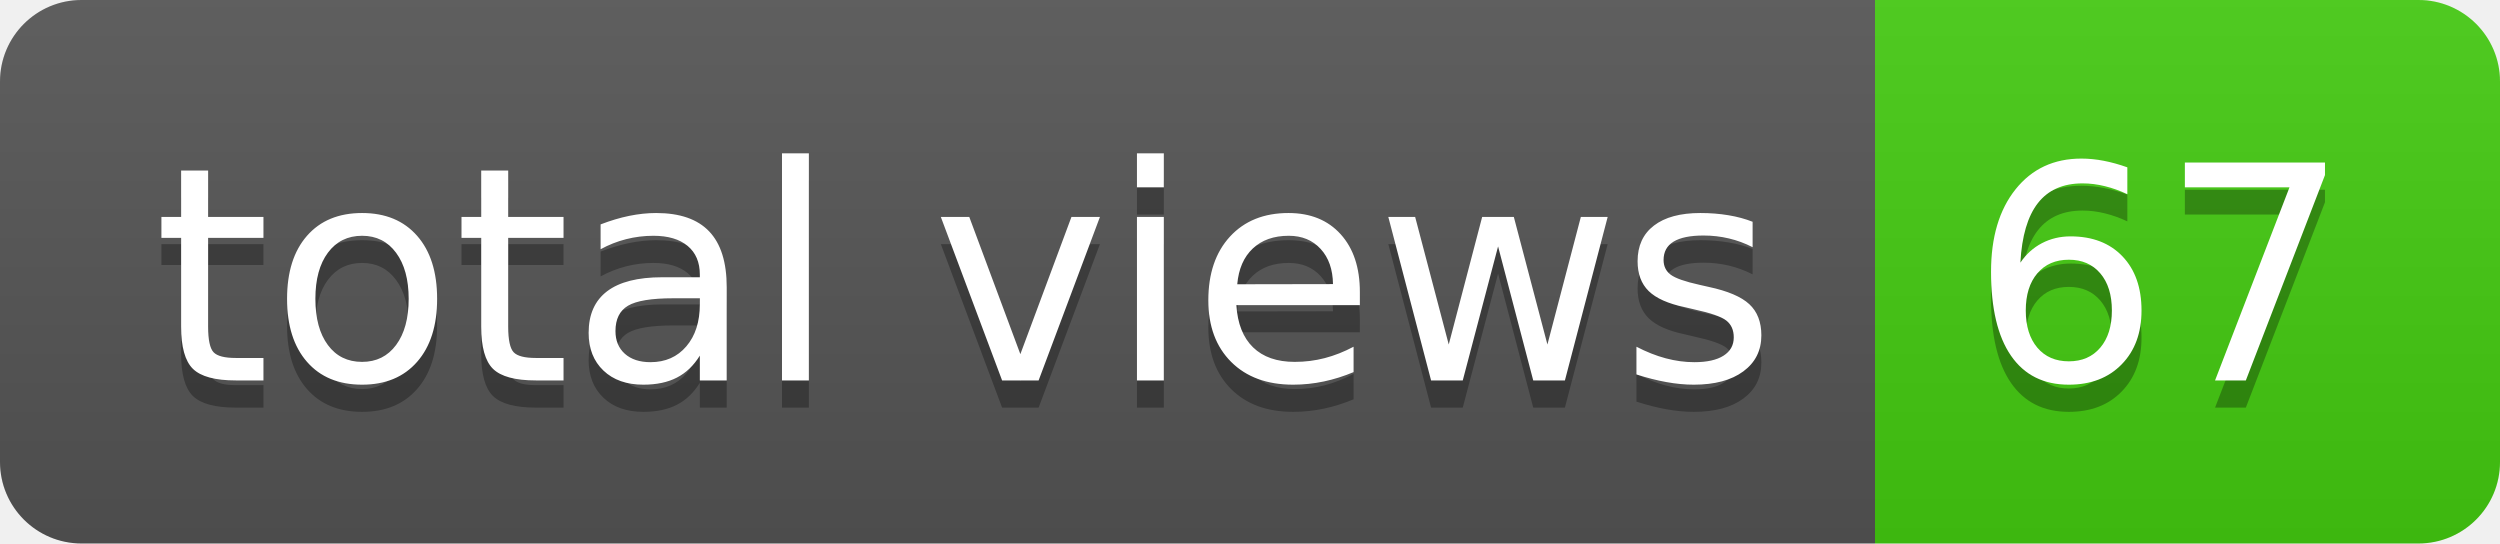
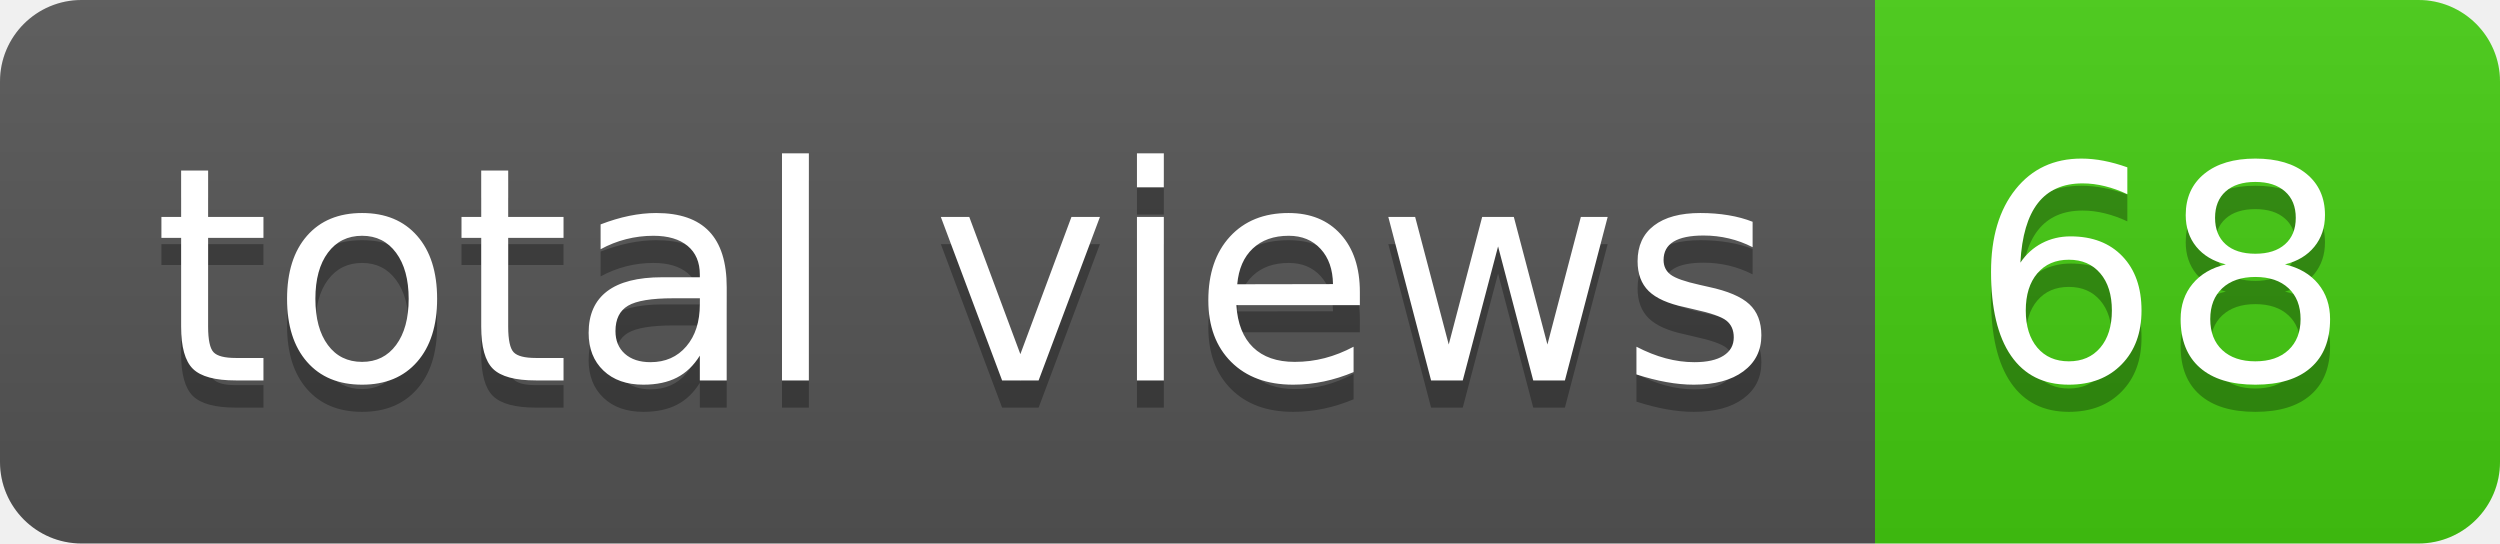
- <svg xmlns="http://www.w3.org/2000/svg" width="92" height="20" role="img" aria-label="total views: 67">
+ <svg xmlns="http://www.w3.org/2000/svg" width="92" height="20" role="img" aria-label="total views: 68">
  <linearGradient id="s" x2="0" y2="100%">
    <stop offset="0" stop-color="#bbb" stop-opacity=".1" />
    <stop offset="1" stop-opacity=".1" />
  </linearGradient>
  <clipPath id="r">
    <rect width="92" height="20" rx="3" fill="#fff" />
  </clipPath>
  <g clip-path="url(#r)">
    <rect width="69" height="20" fill="#555" />
    <rect x="69" width="23" height="20" fill="#4c1" />
    <rect width="92" height="20" fill="url(#s)" />
  </g>
  <g fill="#fff" text-anchor="middle" font-family="Verdana,Geneva,DejaVu Sans,sans-serif" text-rendering="geometricPrecision" font-size="110">
    <text aria-hidden="true" x="355" y="150" fill="#010101" fill-opacity=".3" transform="scale(.1)" textLength="590">total views</text>
    <text x="355" y="140" transform="scale(.1)" fill="#fff" textLength="590">total views</text>
-     <text aria-hidden="true" x="795" y="150" fill="#010101" fill-opacity=".3" transform="scale(.1)" textLength="130">67</text>
-     <text x="795" y="140" transform="scale(.1)" fill="#fff" textLength="130">67</text>
+     <text aria-hidden="true" x="795" y="150" fill="#010101" fill-opacity=".3" transform="scale(.1)" textLength="130">68</text>
+     <text x="795" y="140" transform="scale(.1)" fill="#fff" textLength="130">68</text>
  </g>
</svg>
